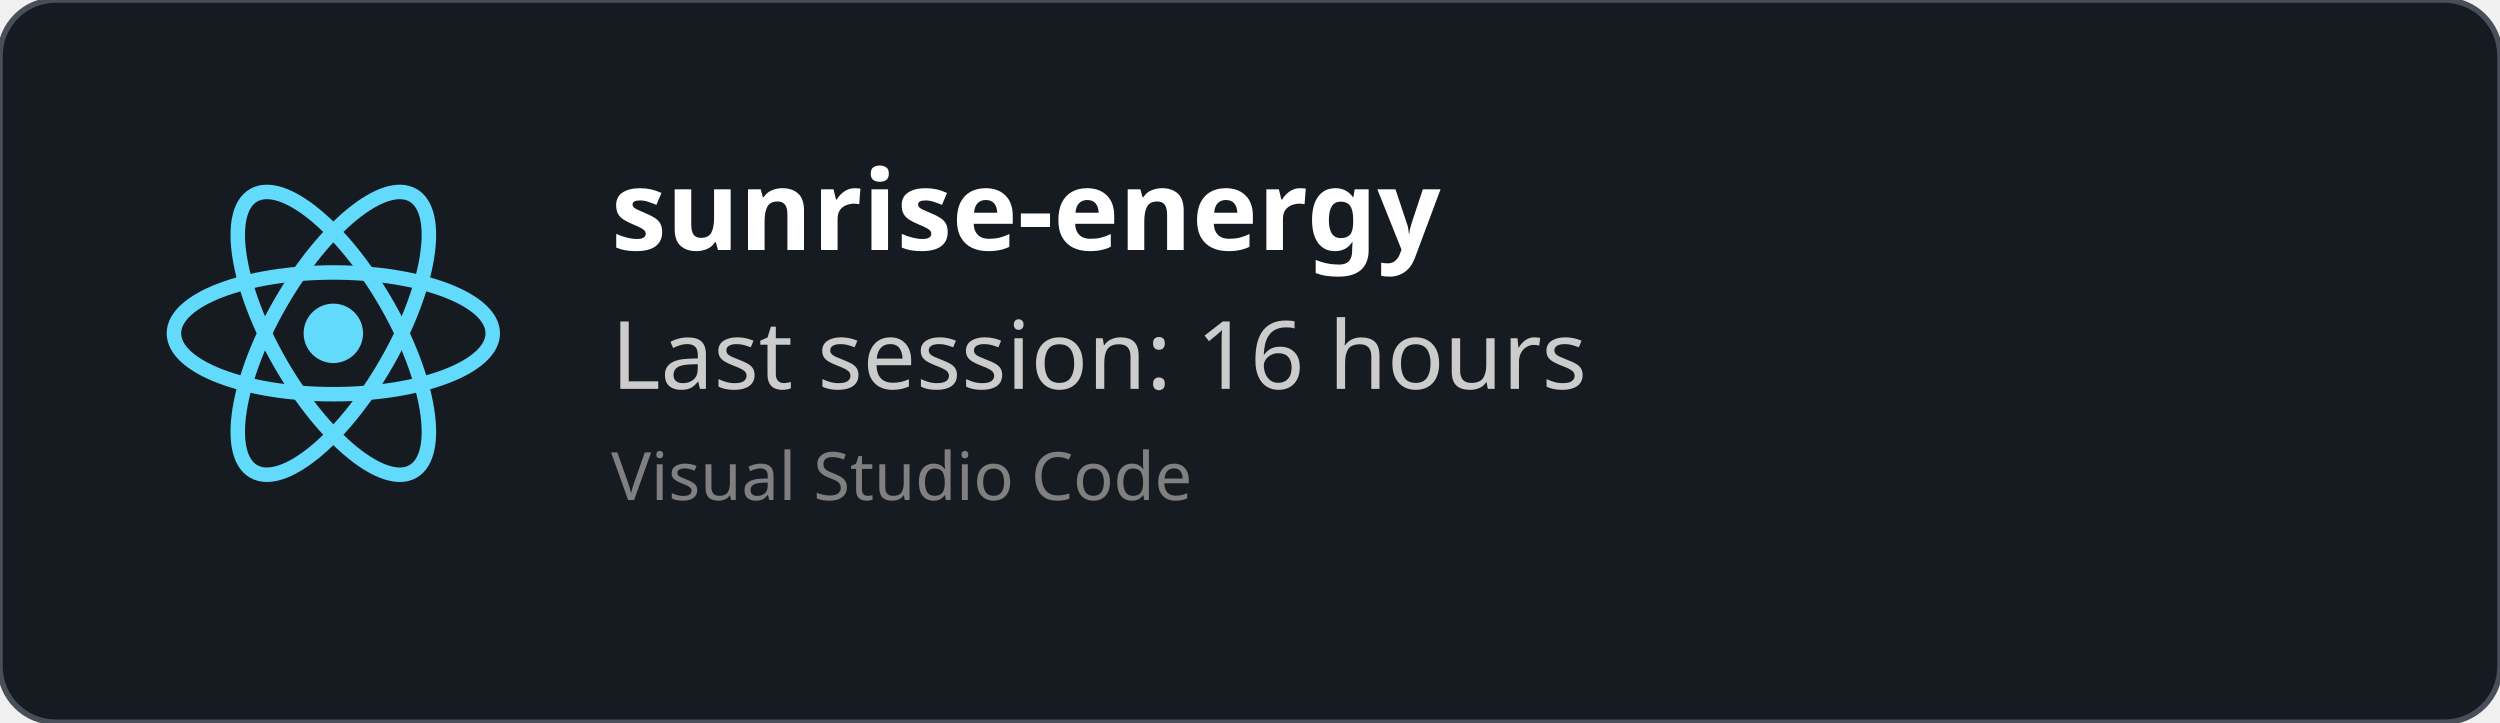
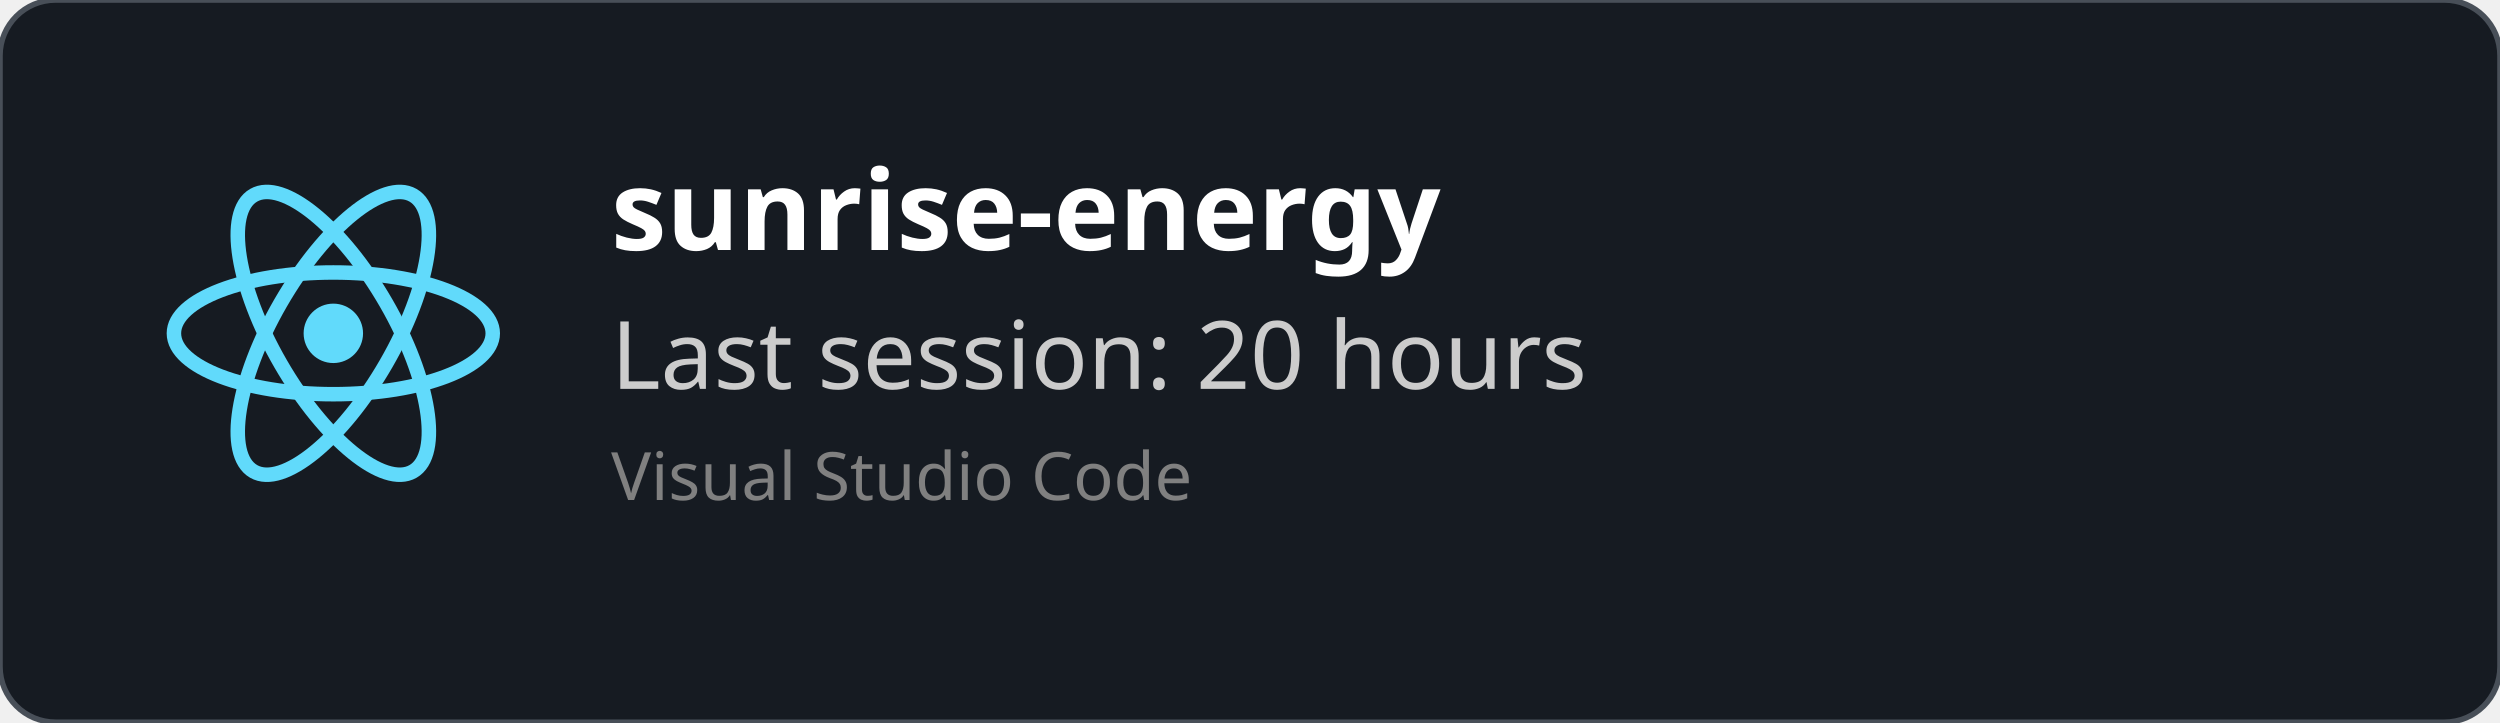
<svg xmlns="http://www.w3.org/2000/svg" width="450" height="130" viewBox="0 0 450 130" fill="none" role="img">
  <style>
    *{
        font-family: 'Segoe UI', Ubuntu, monospace
    }
    </style>
  <defs>
    <clipPath id="horizontalClip" x="20" y="20" width="500" height="200">
      <rect x="90" y="20" width="300" height="50" />
    </clipPath>
  </defs>
  <rect width="450" height="130" fill="rgba(22,27,34)" stroke="#484f58" stroke-width="1" fill-opacity="1" stroke-opacity="1" x="0" y="0" rx="10px" ry="10px">
    </rect>
  <svg height="60" width="60" x="30" y="30" viewBox="-11.5 -10.232 23 20.463">
    <circle cx="0" cy="0" r="2.05" fill="#61dafb" />
    <g stroke="#61dafb" stroke-width="1" fill="none">
      <ellipse rx="11" ry="4.2" />
      <ellipse rx="11" ry="4.2" transform="rotate(60)" />
      <ellipse rx="11" ry="4.2" transform="rotate(120)" />
    </g>
  </svg>
  <text x="110" y="45" font-size="20" clip-path="url(#horizontalClip)" font-weight="bold" font-family="Ubuntu" fill="white">
    sunrise-energy
    </text>
  <text x="110" y="70" font-size="17px" font-family="Ubuntu" fill="#ccc">
-     Last session: 16 hours
+     Last session: 20 hours
    </text>
  <text x="110" y="90" font-size="12px" font-family="Ubuntu" fill="grey">
    Visual Studio Code
    </text>
</svg>
